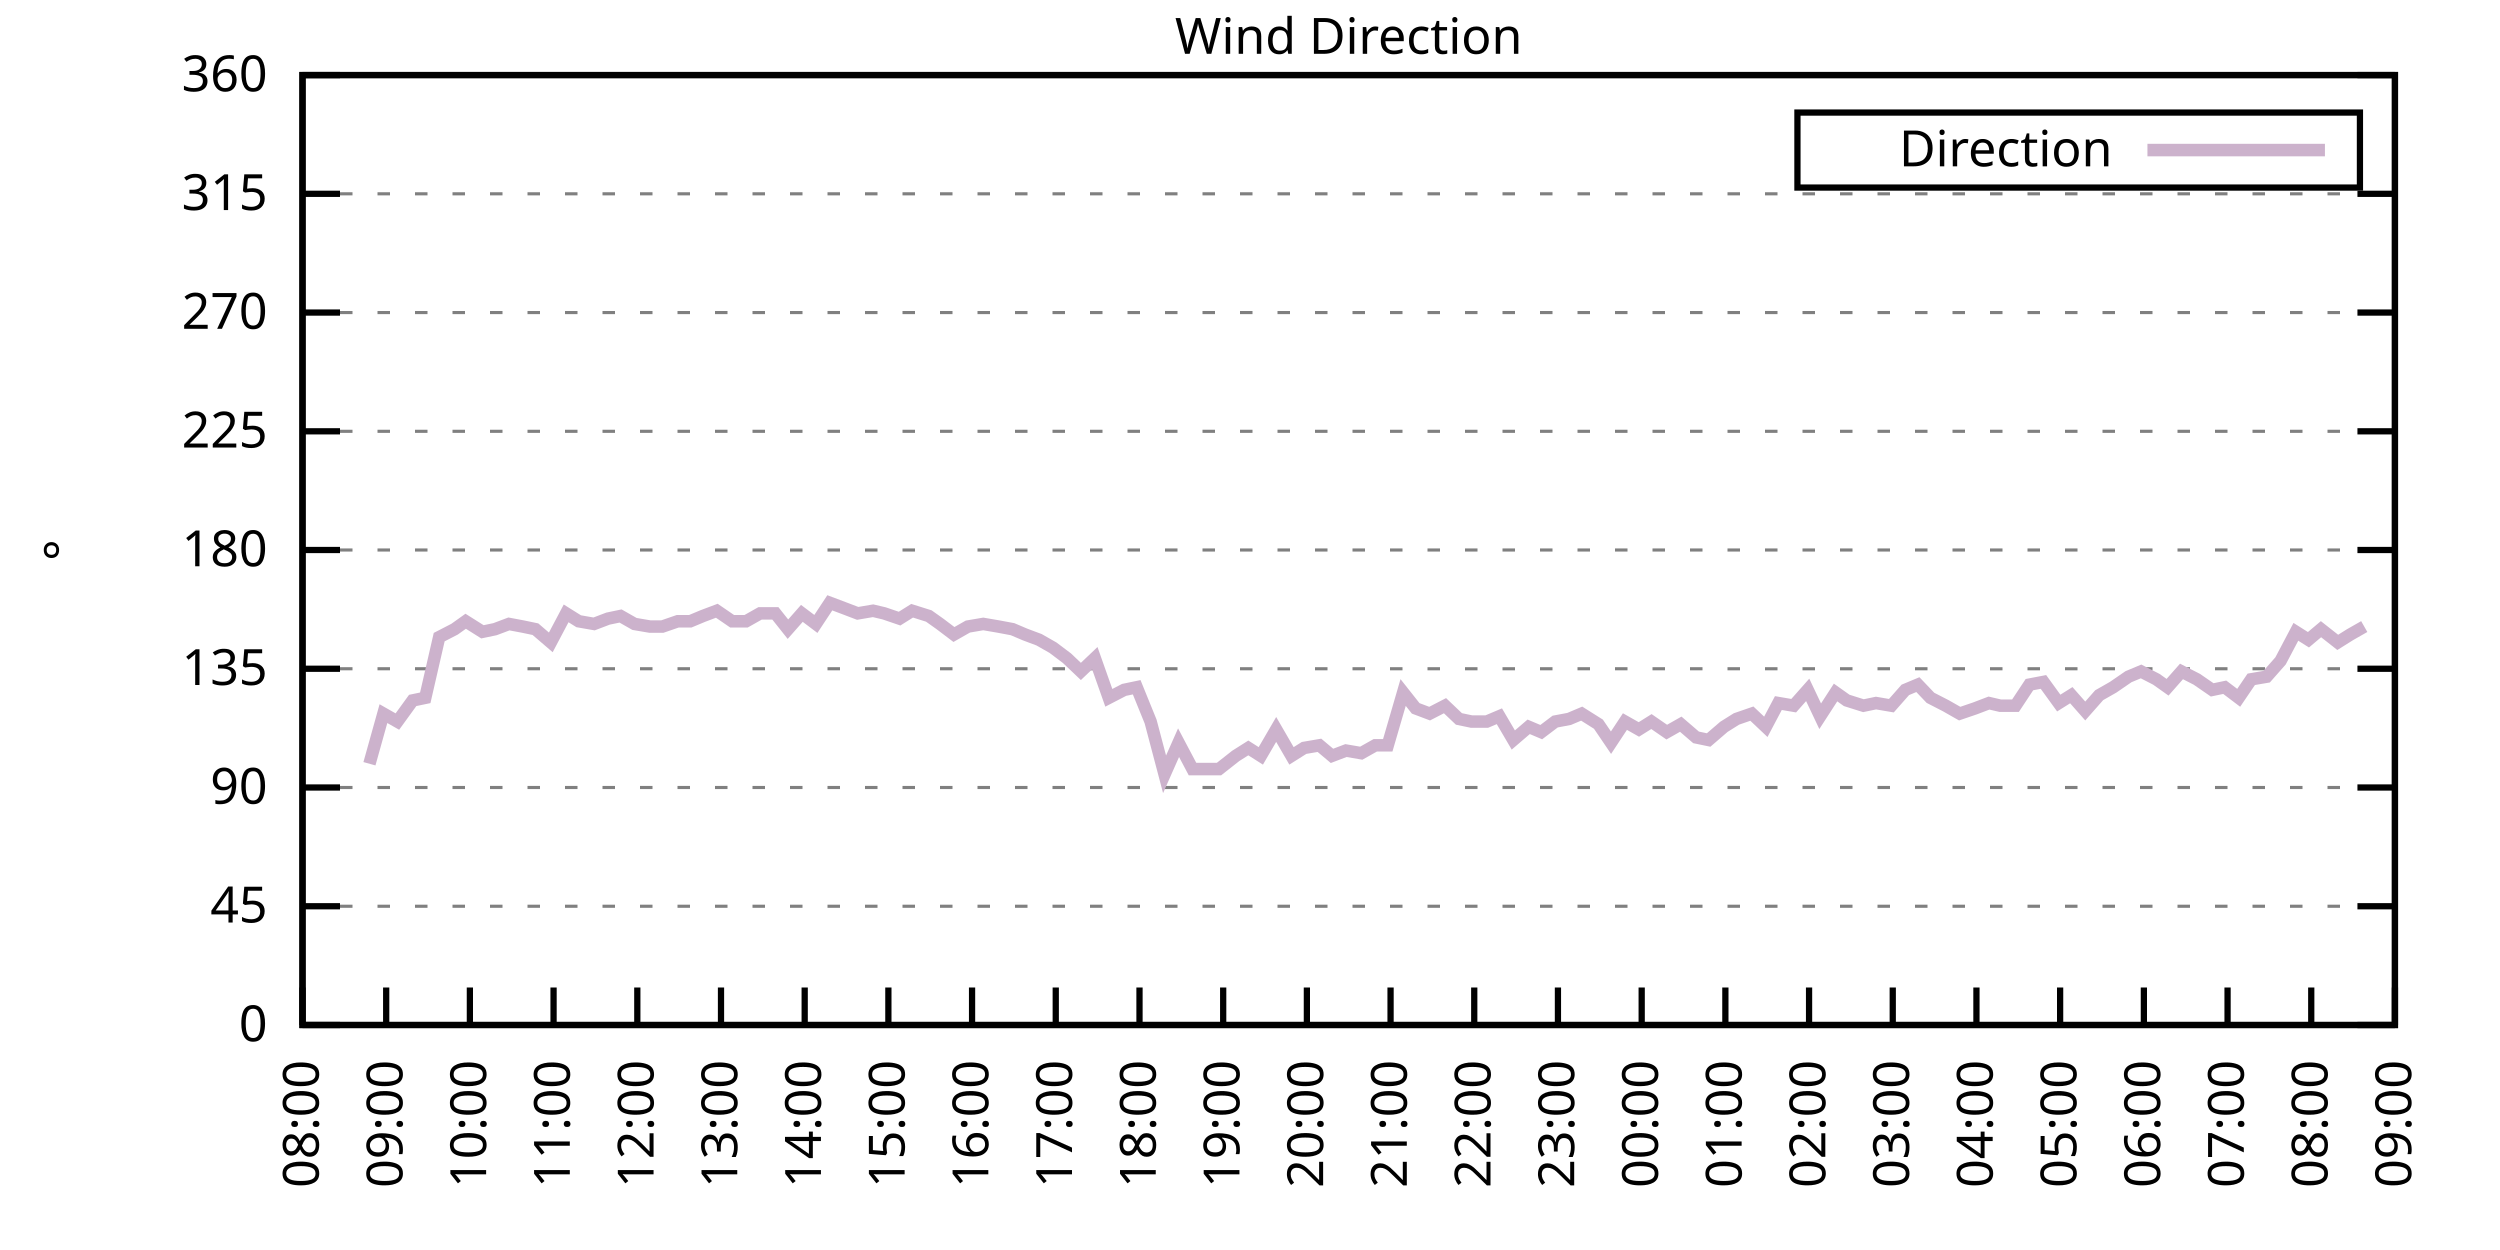
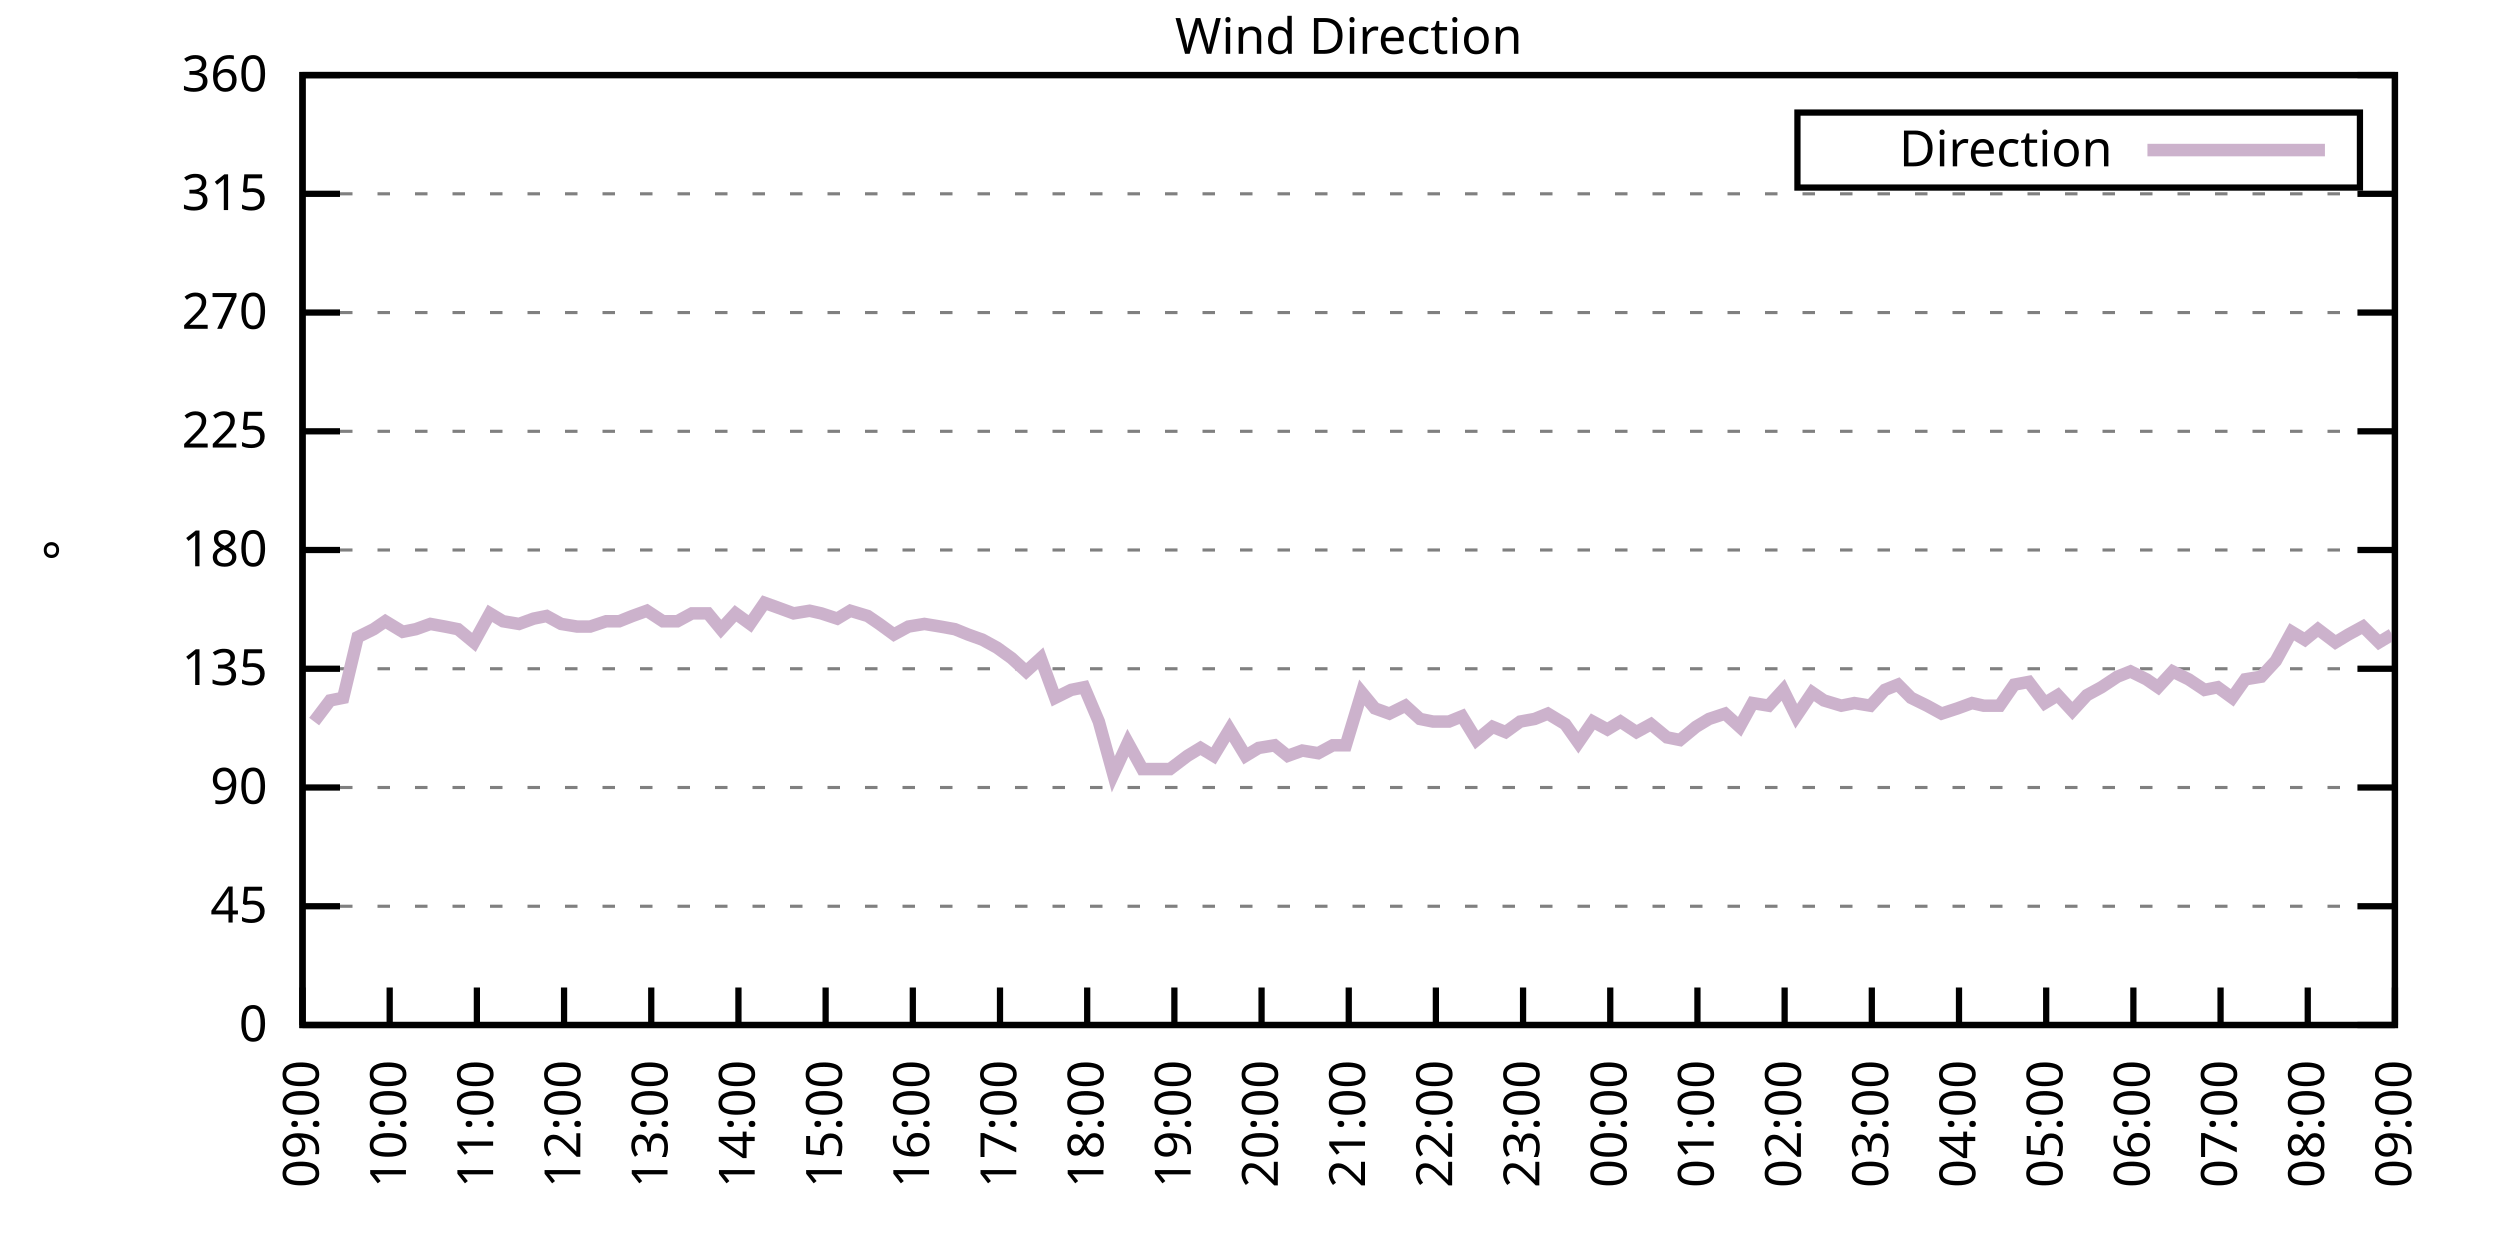
<svg xmlns="http://www.w3.org/2000/svg" xmlns:xlink="http://www.w3.org/1999/xlink" width="400" height="200" viewBox="0 0 400 200">
  <g id="gnuplot_canvas">
    <rect x="0" y="0" width="400" height="200" fill="none" />
    <defs>
      <circle id="gpDot" r="0.5" stroke-width="0.5" stroke="currentColor" />
      <path id="gpPt0" stroke-width="0.333" stroke="currentColor" d="M-1,0 h2 M0,-1 v2" />
      <path id="gpPt1" stroke-width="0.333" stroke="currentColor" d="M-1,-1 L1,1 M1,-1 L-1,1" />
      <path id="gpPt2" stroke-width="0.333" stroke="currentColor" d="M-1,0 L1,0 M0,-1 L0,1 M-1,-1 L1,1 M-1,1 L1,-1" />
      <rect id="gpPt3" stroke-width="0.333" stroke="currentColor" x="-1" y="-1" width="2" height="2" />
      <rect id="gpPt4" stroke-width="0.333" stroke="currentColor" fill="currentColor" x="-1" y="-1" width="2" height="2" />
      <circle id="gpPt5" stroke-width="0.333" stroke="currentColor" cx="0" cy="0" r="1" />
      <use xlink:href="#gpPt5" id="gpPt6" fill="currentColor" stroke="none" />
      <path id="gpPt7" stroke-width="0.333" stroke="currentColor" d="M0,-1.33 L-1.33,0.67 L1.33,0.67 z" />
      <use xlink:href="#gpPt7" id="gpPt8" fill="currentColor" stroke="none" />
      <use xlink:href="#gpPt7" id="gpPt9" stroke="currentColor" transform="rotate(180)" />
      <use xlink:href="#gpPt9" id="gpPt10" fill="currentColor" stroke="none" />
      <use xlink:href="#gpPt3" id="gpPt11" stroke="currentColor" transform="rotate(45)" />
      <use xlink:href="#gpPt11" id="gpPt12" fill="currentColor" stroke="none" />
      <path id="gpPt13" stroke-width="0.333" stroke="currentColor" d="M0,1.330 L1.265,0.411 L0.782,-1.067 L-0.782,-1.076 L-1.265,0.411 z" />
      <use xlink:href="#gpPt13" id="gpPt14" fill="currentColor" stroke="none" />
      <filter id="textbox" filterUnits="objectBoundingBox" x="0" y="0" height="1" width="1">
        <feFlood flood-color="white" flood-opacity="1" result="bgnd" />
        <feComposite in="SourceGraphic" in2="bgnd" operator="atop" />
      </filter>
      <filter id="greybox" filterUnits="objectBoundingBox" x="0" y="0" height="1" width="1">
        <feFlood flood-color="lightgrey" flood-opacity="1" result="grey" />
        <feComposite in="SourceGraphic" in2="grey" operator="atop" />
      </filter>
    </defs>
    <g fill="none" color="white" stroke="currentColor" stroke-width="1.00" stroke-linecap="butt" stroke-linejoin="miter">
</g>
    <g fill="none" color="black" stroke="currentColor" stroke-width="1.00" stroke-linecap="butt" stroke-linejoin="miter">
      <g stroke="none" shape-rendering="crispEdges">
        <polygon fill="rgb(255, 255, 255)" points="48.40,164.00 383.18,164.00 383.18,12.02 48.40,12.02 " />
      </g>
    </g>
    <g fill="none" color="black" stroke="currentColor" stroke-width="1.00" stroke-linecap="butt" stroke-linejoin="miter">
</g>
    <g fill="none" color="black" stroke="black" stroke-width="0.50" stroke-linecap="butt" stroke-linejoin="miter">
</g>
    <g fill="none" color="gray" stroke="currentColor" stroke-width="0.50" stroke-linecap="butt" stroke-linejoin="miter">
      <path stroke="gray" stroke-dasharray="2,4" class="gridline" d="M48.40,164.00 L383.19,164.00  " />
    </g>
    <g fill="none" color="gray" stroke="gray" stroke-width="1.00" stroke-linecap="butt" stroke-linejoin="miter">
</g>
    <g fill="none" color="black" stroke="currentColor" stroke-width="1.00" stroke-linecap="butt" stroke-linejoin="miter">
      <path stroke="black" d="M48.40,164.00 L54.40,164.00 M383.19,164.00 L377.19,164.00  " />
      <g transform="translate(42.80,166.60)" stroke="none" fill="black" font-family="Sans" font-size="8.00" text-anchor="end">
        <text>
          <tspan font-family="Sans"> 0</tspan>
        </text>
      </g>
    </g>
    <g fill="none" color="black" stroke="currentColor" stroke-width="1.00" stroke-linecap="butt" stroke-linejoin="miter">
</g>
    <g fill="none" color="black" stroke="black" stroke-width="0.50" stroke-linecap="butt" stroke-linejoin="miter">
</g>
    <g fill="none" color="gray" stroke="currentColor" stroke-width="0.50" stroke-linecap="butt" stroke-linejoin="miter">
      <path stroke="gray" stroke-dasharray="2,4" class="gridline" d="M48.40,145.00 L383.19,145.00  " />
    </g>
    <g fill="none" color="gray" stroke="gray" stroke-width="1.00" stroke-linecap="butt" stroke-linejoin="miter">
</g>
    <g fill="none" color="black" stroke="currentColor" stroke-width="1.00" stroke-linecap="butt" stroke-linejoin="miter">
      <path stroke="black" d="M48.40,145.00 L54.40,145.00 M383.19,145.00 L377.19,145.00  " />
      <g transform="translate(42.80,147.60)" stroke="none" fill="black" font-family="Sans" font-size="8.00" text-anchor="end">
        <text>
          <tspan font-family="Sans"> 45</tspan>
        </text>
      </g>
    </g>
    <g fill="none" color="black" stroke="currentColor" stroke-width="1.00" stroke-linecap="butt" stroke-linejoin="miter">
</g>
    <g fill="none" color="black" stroke="black" stroke-width="0.50" stroke-linecap="butt" stroke-linejoin="miter">
</g>
    <g fill="none" color="gray" stroke="currentColor" stroke-width="0.50" stroke-linecap="butt" stroke-linejoin="miter">
      <path stroke="gray" stroke-dasharray="2,4" class="gridline" d="M48.40,126.00 L383.19,126.00  " />
    </g>
    <g fill="none" color="gray" stroke="gray" stroke-width="1.00" stroke-linecap="butt" stroke-linejoin="miter">
</g>
    <g fill="none" color="black" stroke="currentColor" stroke-width="1.00" stroke-linecap="butt" stroke-linejoin="miter">
      <path stroke="black" d="M48.40,126.00 L54.40,126.00 M383.19,126.00 L377.19,126.00  " />
      <g transform="translate(42.80,128.60)" stroke="none" fill="black" font-family="Sans" font-size="8.00" text-anchor="end">
        <text>
          <tspan font-family="Sans"> 90</tspan>
        </text>
      </g>
    </g>
    <g fill="none" color="black" stroke="currentColor" stroke-width="1.00" stroke-linecap="butt" stroke-linejoin="miter">
</g>
    <g fill="none" color="black" stroke="black" stroke-width="0.50" stroke-linecap="butt" stroke-linejoin="miter">
</g>
    <g fill="none" color="gray" stroke="currentColor" stroke-width="0.50" stroke-linecap="butt" stroke-linejoin="miter">
      <path stroke="gray" stroke-dasharray="2,4" class="gridline" d="M48.40,107.00 L383.19,107.00  " />
    </g>
    <g fill="none" color="gray" stroke="gray" stroke-width="1.00" stroke-linecap="butt" stroke-linejoin="miter">
</g>
    <g fill="none" color="black" stroke="currentColor" stroke-width="1.00" stroke-linecap="butt" stroke-linejoin="miter">
      <path stroke="black" d="M48.40,107.00 L54.40,107.00 M383.19,107.00 L377.19,107.00  " />
      <g transform="translate(42.80,109.60)" stroke="none" fill="black" font-family="Sans" font-size="8.00" text-anchor="end">
        <text>
          <tspan font-family="Sans"> 135</tspan>
        </text>
      </g>
    </g>
    <g fill="none" color="black" stroke="currentColor" stroke-width="1.00" stroke-linecap="butt" stroke-linejoin="miter">
</g>
    <g fill="none" color="black" stroke="black" stroke-width="0.50" stroke-linecap="butt" stroke-linejoin="miter">
</g>
    <g fill="none" color="gray" stroke="currentColor" stroke-width="0.50" stroke-linecap="butt" stroke-linejoin="miter">
      <path stroke="gray" stroke-dasharray="2,4" class="gridline" d="M48.40,88.00 L383.19,88.00  " />
    </g>
    <g fill="none" color="gray" stroke="gray" stroke-width="1.00" stroke-linecap="butt" stroke-linejoin="miter">
</g>
    <g fill="none" color="black" stroke="currentColor" stroke-width="1.00" stroke-linecap="butt" stroke-linejoin="miter">
      <path stroke="black" d="M48.40,88.00 L54.40,88.00 M383.19,88.00 L377.19,88.00  " />
      <g transform="translate(42.80,90.60)" stroke="none" fill="black" font-family="Sans" font-size="8.00" text-anchor="end">
        <text>
          <tspan font-family="Sans"> 180</tspan>
        </text>
      </g>
    </g>
    <g fill="none" color="black" stroke="currentColor" stroke-width="1.00" stroke-linecap="butt" stroke-linejoin="miter">
</g>
    <g fill="none" color="black" stroke="black" stroke-width="0.50" stroke-linecap="butt" stroke-linejoin="miter">
</g>
    <g fill="none" color="gray" stroke="currentColor" stroke-width="0.50" stroke-linecap="butt" stroke-linejoin="miter">
      <path stroke="gray" stroke-dasharray="2,4" class="gridline" d="M48.40,69.01 L383.19,69.01  " />
    </g>
    <g fill="none" color="gray" stroke="gray" stroke-width="1.00" stroke-linecap="butt" stroke-linejoin="miter">
</g>
    <g fill="none" color="black" stroke="currentColor" stroke-width="1.00" stroke-linecap="butt" stroke-linejoin="miter">
      <path stroke="black" d="M48.40,69.01 L54.40,69.01 M383.19,69.01 L377.19,69.01  " />
      <g transform="translate(42.80,71.61)" stroke="none" fill="black" font-family="Sans" font-size="8.00" text-anchor="end">
        <text>
          <tspan font-family="Sans"> 225</tspan>
        </text>
      </g>
    </g>
    <g fill="none" color="black" stroke="currentColor" stroke-width="1.00" stroke-linecap="butt" stroke-linejoin="miter">
</g>
    <g fill="none" color="black" stroke="black" stroke-width="0.50" stroke-linecap="butt" stroke-linejoin="miter">
</g>
    <g fill="none" color="gray" stroke="currentColor" stroke-width="0.50" stroke-linecap="butt" stroke-linejoin="miter">
      <path stroke="gray" stroke-dasharray="2,4" class="gridline" d="M48.40,50.01 L383.19,50.01  " />
    </g>
    <g fill="none" color="gray" stroke="gray" stroke-width="1.00" stroke-linecap="butt" stroke-linejoin="miter">
</g>
    <g fill="none" color="black" stroke="currentColor" stroke-width="1.00" stroke-linecap="butt" stroke-linejoin="miter">
      <path stroke="black" d="M48.40,50.01 L54.40,50.01 M383.19,50.01 L377.19,50.01  " />
      <g transform="translate(42.80,52.61)" stroke="none" fill="black" font-family="Sans" font-size="8.00" text-anchor="end">
        <text>
          <tspan font-family="Sans"> 270</tspan>
        </text>
      </g>
    </g>
    <g fill="none" color="black" stroke="currentColor" stroke-width="1.00" stroke-linecap="butt" stroke-linejoin="miter">
</g>
    <g fill="none" color="black" stroke="black" stroke-width="0.50" stroke-linecap="butt" stroke-linejoin="miter">
</g>
    <g fill="none" color="gray" stroke="currentColor" stroke-width="0.50" stroke-linecap="butt" stroke-linejoin="miter">
      <path stroke="gray" stroke-dasharray="2,4" class="gridline" d="M48.40,31.01 L383.19,31.01  " />
    </g>
    <g fill="none" color="gray" stroke="gray" stroke-width="1.00" stroke-linecap="butt" stroke-linejoin="miter">
</g>
    <g fill="none" color="black" stroke="currentColor" stroke-width="1.00" stroke-linecap="butt" stroke-linejoin="miter">
      <path stroke="black" d="M48.40,31.01 L54.40,31.01 M383.19,31.01 L377.19,31.01  " />
      <g transform="translate(42.80,33.61)" stroke="none" fill="black" font-family="Sans" font-size="8.00" text-anchor="end">
        <text>
          <tspan font-family="Sans"> 315</tspan>
        </text>
      </g>
    </g>
    <g fill="none" color="black" stroke="currentColor" stroke-width="1.00" stroke-linecap="butt" stroke-linejoin="miter">
</g>
    <g fill="none" color="black" stroke="black" stroke-width="0.50" stroke-linecap="butt" stroke-linejoin="miter">
</g>
    <g fill="none" color="gray" stroke="currentColor" stroke-width="0.50" stroke-linecap="butt" stroke-linejoin="miter">
      <path stroke="gray" stroke-dasharray="2,4" class="gridline" d="M48.40,12.01 L383.19,12.01  " />
    </g>
    <g fill="none" color="gray" stroke="gray" stroke-width="1.00" stroke-linecap="butt" stroke-linejoin="miter">
</g>
    <g fill="none" color="black" stroke="currentColor" stroke-width="1.00" stroke-linecap="butt" stroke-linejoin="miter">
      <path stroke="black" d="M48.40,12.01 L54.40,12.01 M383.19,12.01 L377.19,12.01  " />
      <g transform="translate(42.80,14.61)" stroke="none" fill="black" font-family="Sans" font-size="8.00" text-anchor="end">
        <text>
          <tspan font-family="Sans"> 360</tspan>
        </text>
      </g>
    </g>
    <g fill="none" color="black" stroke="currentColor" stroke-width="1.00" stroke-linecap="butt" stroke-linejoin="miter">
      <path stroke="black" d="M48.40,164.00 L48.40,158.00  " />
      <g transform="translate(51.00,169.60) rotate(270.00)" stroke="none" fill="black" font-family="Sans" font-size="8.00" text-anchor="end">
        <text>
-           <tspan font-family="Sans">08:00</tspan>
-         </text>
-       </g>
-     </g>
-     <g fill="none" color="black" stroke="currentColor" stroke-width="1.00" stroke-linecap="butt" stroke-linejoin="miter">
-       <path stroke="black" d="M61.79,164.00 L61.79,158.00  " />
-       <g transform="translate(64.39,169.60) rotate(270.00)" stroke="none" fill="black" font-family="Sans" font-size="8.00" text-anchor="end">
-         <text>
          <tspan font-family="Sans">09:00</tspan>
        </text>
      </g>
    </g>
    <g fill="none" color="black" stroke="currentColor" stroke-width="1.00" stroke-linecap="butt" stroke-linejoin="miter">
-       <path stroke="black" d="M75.18,164.00 L75.18,158.00  " />
-       <g transform="translate(77.78,169.60) rotate(270.00)" stroke="none" fill="black" font-family="Sans" font-size="8.00" text-anchor="end">
+       <path stroke="black" d="M62.35,164.00 L62.35,158.00  " />
+       <g transform="translate(64.95,169.60) rotate(270.00)" stroke="none" fill="black" font-family="Sans" font-size="8.00" text-anchor="end">
        <text>
          <tspan font-family="Sans">10:00</tspan>
        </text>
      </g>
    </g>
    <g fill="none" color="black" stroke="currentColor" stroke-width="1.00" stroke-linecap="butt" stroke-linejoin="miter">
-       <path stroke="black" d="M88.57,164.00 L88.57,158.00  " />
-       <g transform="translate(91.17,169.60) rotate(270.00)" stroke="none" fill="black" font-family="Sans" font-size="8.00" text-anchor="end">
+       <path stroke="black" d="M76.30,164.00 L76.30,158.00  " />
+       <g transform="translate(78.90,169.60) rotate(270.00)" stroke="none" fill="black" font-family="Sans" font-size="8.00" text-anchor="end">
        <text>
          <tspan font-family="Sans">11:00</tspan>
        </text>
      </g>
    </g>
    <g fill="none" color="black" stroke="currentColor" stroke-width="1.00" stroke-linecap="butt" stroke-linejoin="miter">
-       <path stroke="black" d="M101.97,164.00 L101.97,158.00  " />
-       <g transform="translate(104.57,169.60) rotate(270.00)" stroke="none" fill="black" font-family="Sans" font-size="8.00" text-anchor="end">
+       <path stroke="black" d="M90.25,164.00 L90.25,158.00  " />
+       <g transform="translate(92.85,169.60) rotate(270.00)" stroke="none" fill="black" font-family="Sans" font-size="8.00" text-anchor="end">
        <text>
          <tspan font-family="Sans">12:00</tspan>
        </text>
      </g>
    </g>
    <g fill="none" color="black" stroke="currentColor" stroke-width="1.00" stroke-linecap="butt" stroke-linejoin="miter">
-       <path stroke="black" d="M115.36,164.00 L115.36,158.00  " />
-       <g transform="translate(117.96,169.60) rotate(270.00)" stroke="none" fill="black" font-family="Sans" font-size="8.00" text-anchor="end">
+       <path stroke="black" d="M104.20,164.00 L104.20,158.00  " />
+       <g transform="translate(106.80,169.60) rotate(270.00)" stroke="none" fill="black" font-family="Sans" font-size="8.00" text-anchor="end">
        <text>
          <tspan font-family="Sans">13:00</tspan>
        </text>
      </g>
    </g>
    <g fill="none" color="black" stroke="currentColor" stroke-width="1.00" stroke-linecap="butt" stroke-linejoin="miter">
-       <path stroke="black" d="M128.75,164.00 L128.75,158.00  " />
-       <g transform="translate(131.35,169.60) rotate(270.00)" stroke="none" fill="black" font-family="Sans" font-size="8.00" text-anchor="end">
+       <path stroke="black" d="M118.15,164.00 L118.15,158.00  " />
+       <g transform="translate(120.75,169.60) rotate(270.00)" stroke="none" fill="black" font-family="Sans" font-size="8.00" text-anchor="end">
        <text>
          <tspan font-family="Sans">14:00</tspan>
        </text>
      </g>
    </g>
    <g fill="none" color="black" stroke="currentColor" stroke-width="1.00" stroke-linecap="butt" stroke-linejoin="miter">
-       <path stroke="black" d="M142.14,164.00 L142.14,158.00  " />
-       <g transform="translate(144.74,169.60) rotate(270.00)" stroke="none" fill="black" font-family="Sans" font-size="8.00" text-anchor="end">
+       <path stroke="black" d="M132.10,164.00 L132.10,158.00  " />
+       <g transform="translate(134.70,169.60) rotate(270.00)" stroke="none" fill="black" font-family="Sans" font-size="8.00" text-anchor="end">
        <text>
          <tspan font-family="Sans">15:00</tspan>
        </text>
      </g>
    </g>
    <g fill="none" color="black" stroke="currentColor" stroke-width="1.00" stroke-linecap="butt" stroke-linejoin="miter">
-       <path stroke="black" d="M155.53,164.00 L155.53,158.00  " />
-       <g transform="translate(158.13,169.60) rotate(270.00)" stroke="none" fill="black" font-family="Sans" font-size="8.00" text-anchor="end">
+       <path stroke="black" d="M146.05,164.00 L146.05,158.00  " />
+       <g transform="translate(148.65,169.60) rotate(270.00)" stroke="none" fill="black" font-family="Sans" font-size="8.00" text-anchor="end">
        <text>
          <tspan font-family="Sans">16:00</tspan>
        </text>
      </g>
    </g>
    <g fill="none" color="black" stroke="currentColor" stroke-width="1.00" stroke-linecap="butt" stroke-linejoin="miter">
-       <path stroke="black" d="M168.92,164.00 L168.92,158.00  " />
-       <g transform="translate(171.52,169.60) rotate(270.00)" stroke="none" fill="black" font-family="Sans" font-size="8.00" text-anchor="end">
+       <path stroke="black" d="M160.00,164.00 L160.00,158.00  " />
+       <g transform="translate(162.60,169.60) rotate(270.00)" stroke="none" fill="black" font-family="Sans" font-size="8.00" text-anchor="end">
        <text>
          <tspan font-family="Sans">17:00</tspan>
        </text>
      </g>
    </g>
    <g fill="none" color="black" stroke="currentColor" stroke-width="1.00" stroke-linecap="butt" stroke-linejoin="miter">
-       <path stroke="black" d="M182.32,164.00 L182.32,158.00  " />
-       <g transform="translate(184.92,169.60) rotate(270.00)" stroke="none" fill="black" font-family="Sans" font-size="8.00" text-anchor="end">
+       <path stroke="black" d="M173.95,164.00 L173.95,158.00  " />
+       <g transform="translate(176.55,169.60) rotate(270.00)" stroke="none" fill="black" font-family="Sans" font-size="8.00" text-anchor="end">
        <text>
          <tspan font-family="Sans">18:00</tspan>
        </text>
      </g>
    </g>
    <g fill="none" color="black" stroke="currentColor" stroke-width="1.00" stroke-linecap="butt" stroke-linejoin="miter">
-       <path stroke="black" d="M195.71,164.00 L195.71,158.00  " />
-       <g transform="translate(198.31,169.60) rotate(270.00)" stroke="none" fill="black" font-family="Sans" font-size="8.00" text-anchor="end">
+       <path stroke="black" d="M187.90,164.00 L187.90,158.00  " />
+       <g transform="translate(190.50,169.60) rotate(270.00)" stroke="none" fill="black" font-family="Sans" font-size="8.00" text-anchor="end">
        <text>
          <tspan font-family="Sans">19:00</tspan>
        </text>
      </g>
    </g>
    <g fill="none" color="black" stroke="currentColor" stroke-width="1.00" stroke-linecap="butt" stroke-linejoin="miter">
-       <path stroke="black" d="M209.10,164.00 L209.10,158.00  " />
-       <g transform="translate(211.70,169.60) rotate(270.00)" stroke="none" fill="black" font-family="Sans" font-size="8.00" text-anchor="end">
+       <path stroke="black" d="M201.85,164.00 L201.85,158.00  " />
+       <g transform="translate(204.45,169.60) rotate(270.00)" stroke="none" fill="black" font-family="Sans" font-size="8.00" text-anchor="end">
        <text>
          <tspan font-family="Sans">20:00</tspan>
        </text>
      </g>
    </g>
    <g fill="none" color="black" stroke="currentColor" stroke-width="1.00" stroke-linecap="butt" stroke-linejoin="miter">
-       <path stroke="black" d="M222.49,164.00 L222.49,158.00  " />
-       <g transform="translate(225.09,169.60) rotate(270.00)" stroke="none" fill="black" font-family="Sans" font-size="8.00" text-anchor="end">
+       <path stroke="black" d="M215.80,164.00 L215.80,158.00  " />
+       <g transform="translate(218.40,169.60) rotate(270.00)" stroke="none" fill="black" font-family="Sans" font-size="8.00" text-anchor="end">
        <text>
          <tspan font-family="Sans">21:00</tspan>
        </text>
      </g>
    </g>
    <g fill="none" color="black" stroke="currentColor" stroke-width="1.00" stroke-linecap="butt" stroke-linejoin="miter">
-       <path stroke="black" d="M235.88,164.00 L235.88,158.00  " />
-       <g transform="translate(238.48,169.60) rotate(270.00)" stroke="none" fill="black" font-family="Sans" font-size="8.00" text-anchor="end">
+       <path stroke="black" d="M229.74,164.00 L229.74,158.00  " />
+       <g transform="translate(232.34,169.60) rotate(270.00)" stroke="none" fill="black" font-family="Sans" font-size="8.00" text-anchor="end">
        <text>
          <tspan font-family="Sans">22:00</tspan>
        </text>
      </g>
    </g>
    <g fill="none" color="black" stroke="currentColor" stroke-width="1.00" stroke-linecap="butt" stroke-linejoin="miter">
-       <path stroke="black" d="M249.27,164.00 L249.27,158.00  " />
-       <g transform="translate(251.87,169.60) rotate(270.00)" stroke="none" fill="black" font-family="Sans" font-size="8.00" text-anchor="end">
+       <path stroke="black" d="M243.69,164.00 L243.69,158.00  " />
+       <g transform="translate(246.29,169.60) rotate(270.00)" stroke="none" fill="black" font-family="Sans" font-size="8.00" text-anchor="end">
        <text>
          <tspan font-family="Sans">23:00</tspan>
        </text>
      </g>
    </g>
    <g fill="none" color="black" stroke="currentColor" stroke-width="1.00" stroke-linecap="butt" stroke-linejoin="miter">
-       <path stroke="black" d="M262.67,164.00 L262.67,158.00  " />
-       <g transform="translate(265.27,169.60) rotate(270.00)" stroke="none" fill="black" font-family="Sans" font-size="8.00" text-anchor="end">
+       <path stroke="black" d="M257.64,164.00 L257.64,158.00  " />
+       <g transform="translate(260.24,169.60) rotate(270.00)" stroke="none" fill="black" font-family="Sans" font-size="8.00" text-anchor="end">
        <text>
          <tspan font-family="Sans">00:00</tspan>
        </text>
      </g>
    </g>
    <g fill="none" color="black" stroke="currentColor" stroke-width="1.00" stroke-linecap="butt" stroke-linejoin="miter">
-       <path stroke="black" d="M276.06,164.00 L276.06,158.00  " />
-       <g transform="translate(278.66,169.60) rotate(270.00)" stroke="none" fill="black" font-family="Sans" font-size="8.00" text-anchor="end">
+       <path stroke="black" d="M271.59,164.00 L271.59,158.00  " />
+       <g transform="translate(274.19,169.60) rotate(270.00)" stroke="none" fill="black" font-family="Sans" font-size="8.00" text-anchor="end">
        <text>
          <tspan font-family="Sans">01:00</tspan>
        </text>
      </g>
    </g>
    <g fill="none" color="black" stroke="currentColor" stroke-width="1.00" stroke-linecap="butt" stroke-linejoin="miter">
-       <path stroke="black" d="M289.45,164.00 L289.45,158.00  " />
-       <g transform="translate(292.05,169.60) rotate(270.00)" stroke="none" fill="black" font-family="Sans" font-size="8.00" text-anchor="end">
+       <path stroke="black" d="M285.54,164.00 L285.54,158.00  " />
+       <g transform="translate(288.14,169.60) rotate(270.00)" stroke="none" fill="black" font-family="Sans" font-size="8.00" text-anchor="end">
        <text>
          <tspan font-family="Sans">02:00</tspan>
        </text>
      </g>
    </g>
    <g fill="none" color="black" stroke="currentColor" stroke-width="1.00" stroke-linecap="butt" stroke-linejoin="miter">
-       <path stroke="black" d="M302.84,164.00 L302.84,158.00  " />
-       <g transform="translate(305.44,169.60) rotate(270.00)" stroke="none" fill="black" font-family="Sans" font-size="8.00" text-anchor="end">
+       <path stroke="black" d="M299.49,164.00 L299.49,158.00  " />
+       <g transform="translate(302.09,169.60) rotate(270.00)" stroke="none" fill="black" font-family="Sans" font-size="8.00" text-anchor="end">
        <text>
          <tspan font-family="Sans">03:00</tspan>
        </text>
      </g>
    </g>
    <g fill="none" color="black" stroke="currentColor" stroke-width="1.00" stroke-linecap="butt" stroke-linejoin="miter">
-       <path stroke="black" d="M316.23,164.00 L316.23,158.00  " />
-       <g transform="translate(318.83,169.60) rotate(270.00)" stroke="none" fill="black" font-family="Sans" font-size="8.00" text-anchor="end">
+       <path stroke="black" d="M313.44,164.00 L313.44,158.00  " />
+       <g transform="translate(316.04,169.60) rotate(270.00)" stroke="none" fill="black" font-family="Sans" font-size="8.00" text-anchor="end">
        <text>
          <tspan font-family="Sans">04:00</tspan>
        </text>
      </g>
    </g>
    <g fill="none" color="black" stroke="currentColor" stroke-width="1.00" stroke-linecap="butt" stroke-linejoin="miter">
-       <path stroke="black" d="M329.62,164.00 L329.62,158.00  " />
-       <g transform="translate(332.22,169.60) rotate(270.00)" stroke="none" fill="black" font-family="Sans" font-size="8.00" text-anchor="end">
+       <path stroke="black" d="M327.39,164.00 L327.39,158.00  " />
+       <g transform="translate(329.99,169.60) rotate(270.00)" stroke="none" fill="black" font-family="Sans" font-size="8.00" text-anchor="end">
        <text>
          <tspan font-family="Sans">05:00</tspan>
        </text>
      </g>
    </g>
    <g fill="none" color="black" stroke="currentColor" stroke-width="1.00" stroke-linecap="butt" stroke-linejoin="miter">
-       <path stroke="black" d="M343.02,164.00 L343.02,158.00  " />
-       <g transform="translate(345.62,169.60) rotate(270.00)" stroke="none" fill="black" font-family="Sans" font-size="8.00" text-anchor="end">
+       <path stroke="black" d="M341.34,164.00 L341.34,158.00  " />
+       <g transform="translate(343.94,169.60) rotate(270.00)" stroke="none" fill="black" font-family="Sans" font-size="8.00" text-anchor="end">
        <text>
          <tspan font-family="Sans">06:00</tspan>
        </text>
      </g>
    </g>
    <g fill="none" color="black" stroke="currentColor" stroke-width="1.00" stroke-linecap="butt" stroke-linejoin="miter">
-       <path stroke="black" d="M356.41,164.00 L356.41,158.00  " />
-       <g transform="translate(359.01,169.60) rotate(270.00)" stroke="none" fill="black" font-family="Sans" font-size="8.00" text-anchor="end">
+       <path stroke="black" d="M355.29,164.00 L355.29,158.00  " />
+       <g transform="translate(357.89,169.60) rotate(270.00)" stroke="none" fill="black" font-family="Sans" font-size="8.00" text-anchor="end">
        <text>
          <tspan font-family="Sans">07:00</tspan>
        </text>
      </g>
    </g>
    <g fill="none" color="black" stroke="currentColor" stroke-width="1.00" stroke-linecap="butt" stroke-linejoin="miter">
-       <path stroke="black" d="M369.80,164.00 L369.80,158.00  " />
-       <g transform="translate(372.40,169.60) rotate(270.00)" stroke="none" fill="black" font-family="Sans" font-size="8.00" text-anchor="end">
+       <path stroke="black" d="M369.24,164.00 L369.24,158.00  " />
+       <g transform="translate(371.84,169.60) rotate(270.00)" stroke="none" fill="black" font-family="Sans" font-size="8.00" text-anchor="end">
        <text>
          <tspan font-family="Sans">08:00</tspan>
        </text>
      </g>
    </g>
    <g fill="none" color="black" stroke="currentColor" stroke-width="1.00" stroke-linecap="butt" stroke-linejoin="miter">
      <path stroke="black" d="M383.19,164.00 L383.19,158.00  " />
      <g transform="translate(385.79,169.60) rotate(270.00)" stroke="none" fill="black" font-family="Sans" font-size="8.00" text-anchor="end">
        <text>
          <tspan font-family="Sans">09:00</tspan>
        </text>
      </g>
    </g>
    <g fill="none" color="black" stroke="currentColor" stroke-width="1.00" stroke-linecap="butt" stroke-linejoin="miter">
</g>
    <g fill="none" color="black" stroke="currentColor" stroke-width="1.00" stroke-linecap="butt" stroke-linejoin="miter">
      <path stroke="black" d="M48.40,12.01 L48.40,164.00 L383.19,164.00 L383.19,12.01 L48.40,12.01 Z  " />
    </g>
    <g fill="none" color="black" stroke="currentColor" stroke-width="1.00" stroke-linecap="butt" stroke-linejoin="miter">
</g>
    <g fill="none" color="black" stroke="currentColor" stroke-width="1.00" stroke-linecap="butt" stroke-linejoin="miter">
      <path stroke="black" d="M287.59,30.01 L287.59,18.01 L377.59,18.01 L377.59,30.01 L287.59,30.01 Z  " />
    </g>
    <g id="Wind_direction_plot_1">
      <g fill="none" color="white" stroke="black" stroke-width="2.00" stroke-linecap="butt" stroke-linejoin="miter">
</g>
      <g fill="none" color="black" stroke="currentColor" stroke-width="2.00" stroke-linecap="butt" stroke-linejoin="miter">
        <g transform="translate(337.99,26.61)" stroke="none" fill="black" font-family="Sans" font-size="8.00" text-anchor="end">
          <text>
            <tspan font-family="Sans">Direction</tspan>
          </text>
        </g>
      </g>
      <g fill="none" color="black" stroke="currentColor" stroke-width="2.00" stroke-linecap="butt" stroke-linejoin="miter">
-         <path stroke="rgb(204, 178, 204)" d="M343.59,24.01 L371.99,24.01 M59.11,122.20 L61.35,114.18 L63.58,115.45 L66.03,112.07 L68.04,111.65 L70.27,101.94   L72.73,100.67 L74.51,99.40 L77.19,101.09 L79.20,100.67 L81.43,99.83 L83.66,100.25 L85.67,100.67 L88.13,102.78   L90.58,98.14 L92.59,99.40 L95.05,99.83 L97.28,98.98 L99.29,98.56 L101.52,99.83 L103.98,100.25 L105.98,100.25   L108.44,99.40 L110.45,99.40 L112.46,98.56 L114.69,97.72 L117.14,99.40 L119.38,99.40 L121.61,98.14 L124.06,98.14   L126.07,100.67 L128.30,98.14 L130.54,99.83 L132.77,96.45 L135.00,97.29 L137.23,98.14 L139.69,97.72 L141.47,98.14   L143.93,98.98 L145.94,97.72 L148.61,98.56 L150.40,99.83 L152.63,101.52 L154.86,100.25 L157.32,99.83 L159.77,100.25   L162.01,100.67 L164.01,101.52 L166.25,102.36 L168.48,103.63 L170.71,105.31 L172.94,107.43 L175.17,105.31 L177.41,111.65   L179.86,110.38 L181.87,109.96 L184.10,115.45 L186.33,123.89 L188.57,118.83 L190.80,123.05 L193.03,123.05 L195.04,123.05   L197.72,120.94 L199.73,119.67 L201.73,120.94 L204.19,116.71 L206.64,120.94 L208.65,119.67 L211.11,119.25 L213.12,120.94   L215.35,120.09 L217.80,120.51 L220.04,119.25 L222.04,119.25 L224.50,110.80 L226.51,113.34 L228.74,114.18 L231.20,112.91   L233.43,115.03 L235.44,115.45 L237.89,115.45 L239.90,114.60 L242.13,118.40 L244.59,116.29 L246.60,117.14 L248.83,115.45   L251.06,115.03 L253.07,114.18 L255.75,115.87 L257.76,118.83 L259.99,115.45 L262.22,116.71 L264.23,115.45 L266.68,117.14   L268.92,115.87 L271.37,117.98 L273.38,118.40 L275.83,116.29 L277.84,115.03 L280.30,114.18 L282.53,116.29 L284.54,112.49   L286.99,112.91 L289.23,110.38 L291.23,114.60 L293.69,110.80 L295.48,112.07 L298.15,112.91 L300.16,112.49 L302.62,112.91   L304.85,110.38 L306.86,109.54 L308.87,111.65 L311.32,112.91 L313.55,114.18 L316.01,113.34 L318.24,112.49 L320.03,112.91   L322.48,112.91 L324.71,109.54 L326.95,109.11 L329.40,112.49 L331.41,111.23 L333.64,113.76 L335.87,111.23 L338.10,109.96   L340.56,108.27 L342.57,107.43 L345.02,108.69 L346.81,109.96 L349.04,107.43 L351.50,108.69 L353.95,110.38 L355.96,109.96   L358.19,111.65 L360.20,108.69 L362.66,108.27 L364.89,105.74 L367.34,101.09 L369.35,102.36 L371.36,100.67 L374.04,102.78   L376.05,101.52 L378.28,100.25  " />
+         <path stroke="rgb(204, 178, 204)" d="M343.59,24.01 L371.99,24.01 M50.26,115.45 L52.82,112.07 L54.91,111.65 L57.23,101.94 L59.79,100.67 L61.65,99.40   L64.44,101.09 L66.53,100.67 L68.86,99.83 L71.18,100.25 L73.28,100.67 L75.83,102.78 L78.39,98.14 L80.48,99.40   L83.04,99.83 L85.37,98.98 L87.46,98.56 L89.78,99.83 L92.34,100.25 L94.43,100.25 L96.99,99.40 L99.08,99.40   L101.18,98.56 L103.50,97.72 L106.06,99.40 L108.38,99.40 L110.71,98.14 L113.27,98.14 L115.36,100.67 L117.68,98.14   L120.01,99.83 L122.33,96.45 L124.66,97.29 L126.98,98.14 L129.54,97.72 L131.40,98.14 L133.96,98.98 L136.05,97.72   L138.84,98.56 L140.70,99.83 L143.02,101.52 L145.35,100.25 L147.91,99.83 L150.46,100.25 L152.79,100.67 L154.88,101.52   L157.21,102.36 L159.53,103.63 L161.86,105.31 L164.18,107.43 L166.51,105.31 L168.83,111.65 L171.39,110.38 L173.48,109.96   L175.81,115.45 L178.13,123.89 L180.46,118.83 L182.78,123.05 L185.11,123.05 L187.20,123.05 L189.99,120.94 L192.08,119.67   L194.17,120.94 L196.73,116.71 L199.29,120.94 L201.38,119.67 L203.94,119.25 L206.03,120.94 L208.36,120.09 L210.91,120.51   L213.24,119.25 L215.33,119.25 L217.89,110.80 L219.98,113.34 L222.30,114.18 L224.86,112.91 L227.19,115.03 L229.28,115.45   L231.84,115.45 L233.93,114.60 L236.25,118.40 L238.81,116.29 L240.90,117.14 L243.23,115.45 L245.55,115.03 L247.65,114.18   L250.44,115.87 L252.53,118.83 L254.85,115.45 L257.18,116.71 L259.27,115.45 L261.83,117.14 L264.15,115.87 L266.71,117.98   L268.80,118.40 L271.36,116.29 L273.45,115.03 L276.01,114.18 L278.34,116.29 L280.43,112.49 L282.99,112.91 L285.31,110.38   L287.40,114.60 L289.96,110.80 L291.82,112.07 L294.61,112.91 L296.70,112.49 L299.26,112.91 L301.58,110.38 L303.68,109.54   L305.77,111.65 L308.33,112.91 L310.65,114.18 L313.21,113.34 L315.53,112.49 L317.39,112.91 L319.95,112.91 L322.28,109.54   L324.60,109.11 L327.16,112.49 L329.25,111.23 L331.58,113.76 L333.90,111.23 L336.23,109.96 L338.78,108.27 L340.88,107.43   L343.43,108.69 L345.29,109.96 L347.62,107.43 L350.18,108.69 L352.73,110.38 L354.83,109.96 L357.15,111.65 L359.24,108.69   L361.80,108.27 L364.13,105.74 L366.68,101.09 L368.78,102.36 L370.87,100.67 L373.66,102.78 L375.75,101.52 L378.08,100.25   L380.63,102.78 L382.73,101.52  " />
      </g>
    </g>
    <g fill="none" color="black" stroke="currentColor" stroke-width="2.00" stroke-linecap="butt" stroke-linejoin="miter">
</g>
    <g fill="none" color="black" stroke="black" stroke-width="1.00" stroke-linecap="butt" stroke-linejoin="miter">
</g>
    <g fill="none" color="black" stroke="currentColor" stroke-width="1.00" stroke-linecap="butt" stroke-linejoin="miter">
      <path stroke="black" d="M48.40,12.01 L48.40,164.00 L383.19,164.00 L383.19,12.01 L48.40,12.01 Z  " />
      <g transform="translate(12.80,88.01) rotate(270.00)" stroke="none" fill="black" font-family="Sans" font-size="8.00" text-anchor="middle">
        <text>
          <tspan font-family="Sans">°</tspan>
        </text>
      </g>
    </g>
    <g fill="none" color="black" stroke="currentColor" stroke-width="1.00" stroke-linecap="butt" stroke-linejoin="miter">
</g>
    <g fill="none" color="black" stroke="currentColor" stroke-width="1.00" stroke-linecap="butt" stroke-linejoin="miter">
      <g transform="translate(215.79,8.61)" stroke="none" fill="black" font-family="Sans" font-size="8.00" text-anchor="middle">
        <text>
          <tspan font-family="Sans">Wind Direction</tspan>
        </text>
      </g>
    </g>
    <g fill="none" color="black" stroke="currentColor" stroke-width="1.00" stroke-linecap="butt" stroke-linejoin="miter">
</g>
  </g>
</svg>
